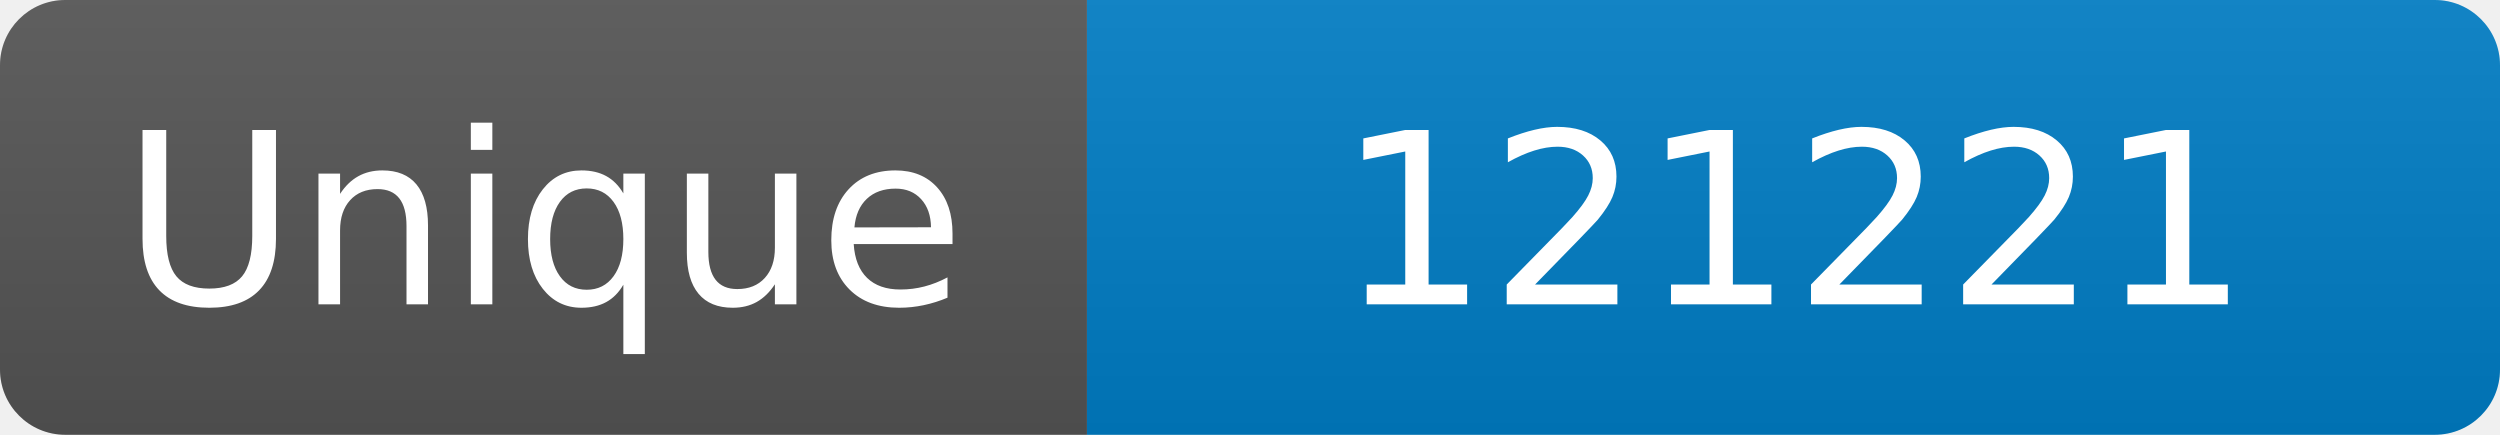
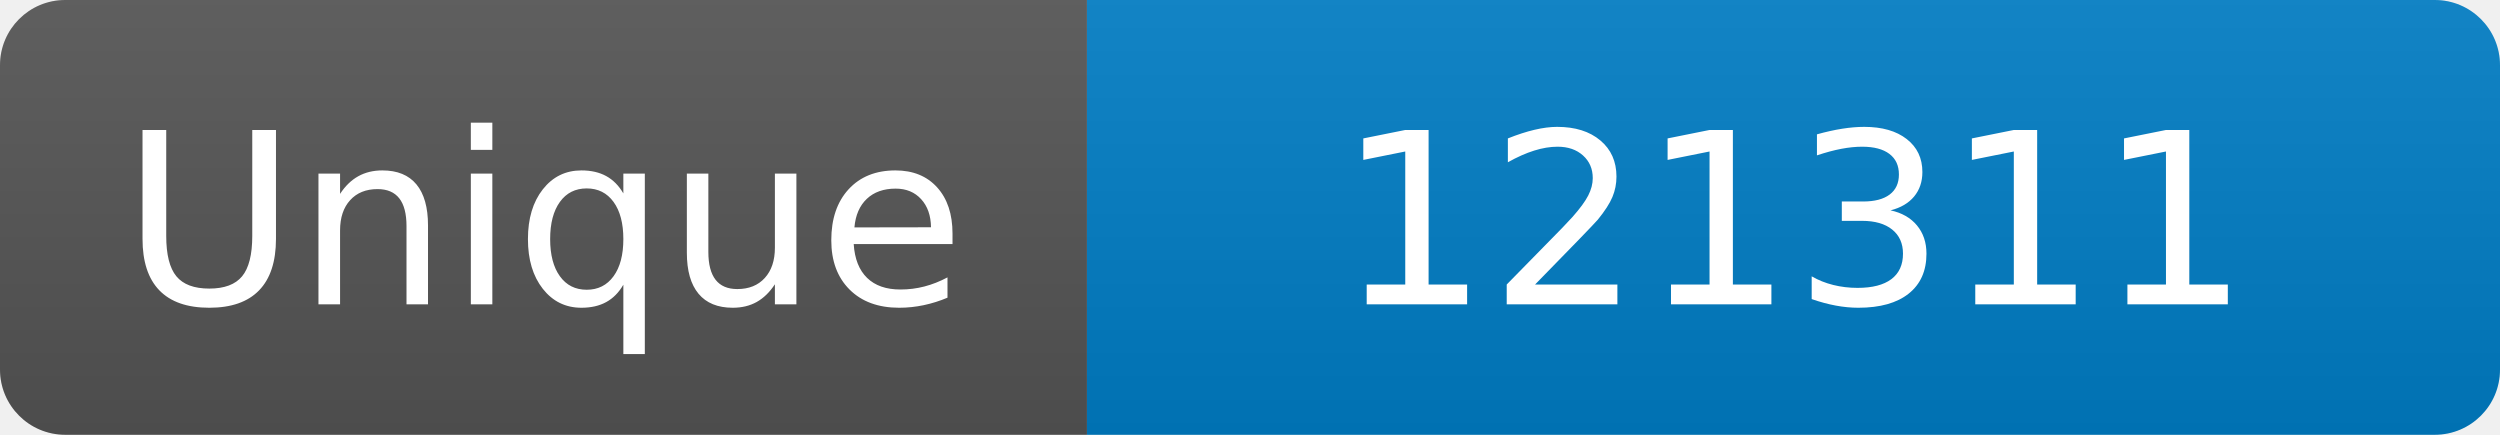
<svg xmlns="http://www.w3.org/2000/svg" width="115" height="20" role="img" aria-label="Maintained?: yes">
  <linearGradient id="s" x2="0" y2="100%">
    <stop offset="0" stop-color="#bbb" stop-opacity=".1" />
    <stop offset="1" stop-opacity=".1" />
  </linearGradient>
  <clipPath id="r">
    <rect width="115" height="20" rx="3" fill="#fff" />
  </clipPath>
  <g clip-path="url(#r)">
    <rect width="50" height="20" fill="#555" />
    <rect x="50" width="160" height="20" fill="#007ec6" />
    <rect width="115" height="20" fill="url(#s)" />
  </g>
  <g fill="#fff" text-anchor="middle" font-family="Verdana,Geneva,DejaVu Sans,sans-serif" font-size="110">
    <text x="250" y="140" transform="scale(.1)" fill="#fff">Unique</text>
-     <text x="825" y="140" transform="scale(.1)" fill="#fff">121221</text>
+     <text x="825" y="140" transform="scale(.1)" fill="#fff">121311</text>
  </g>
</svg>
